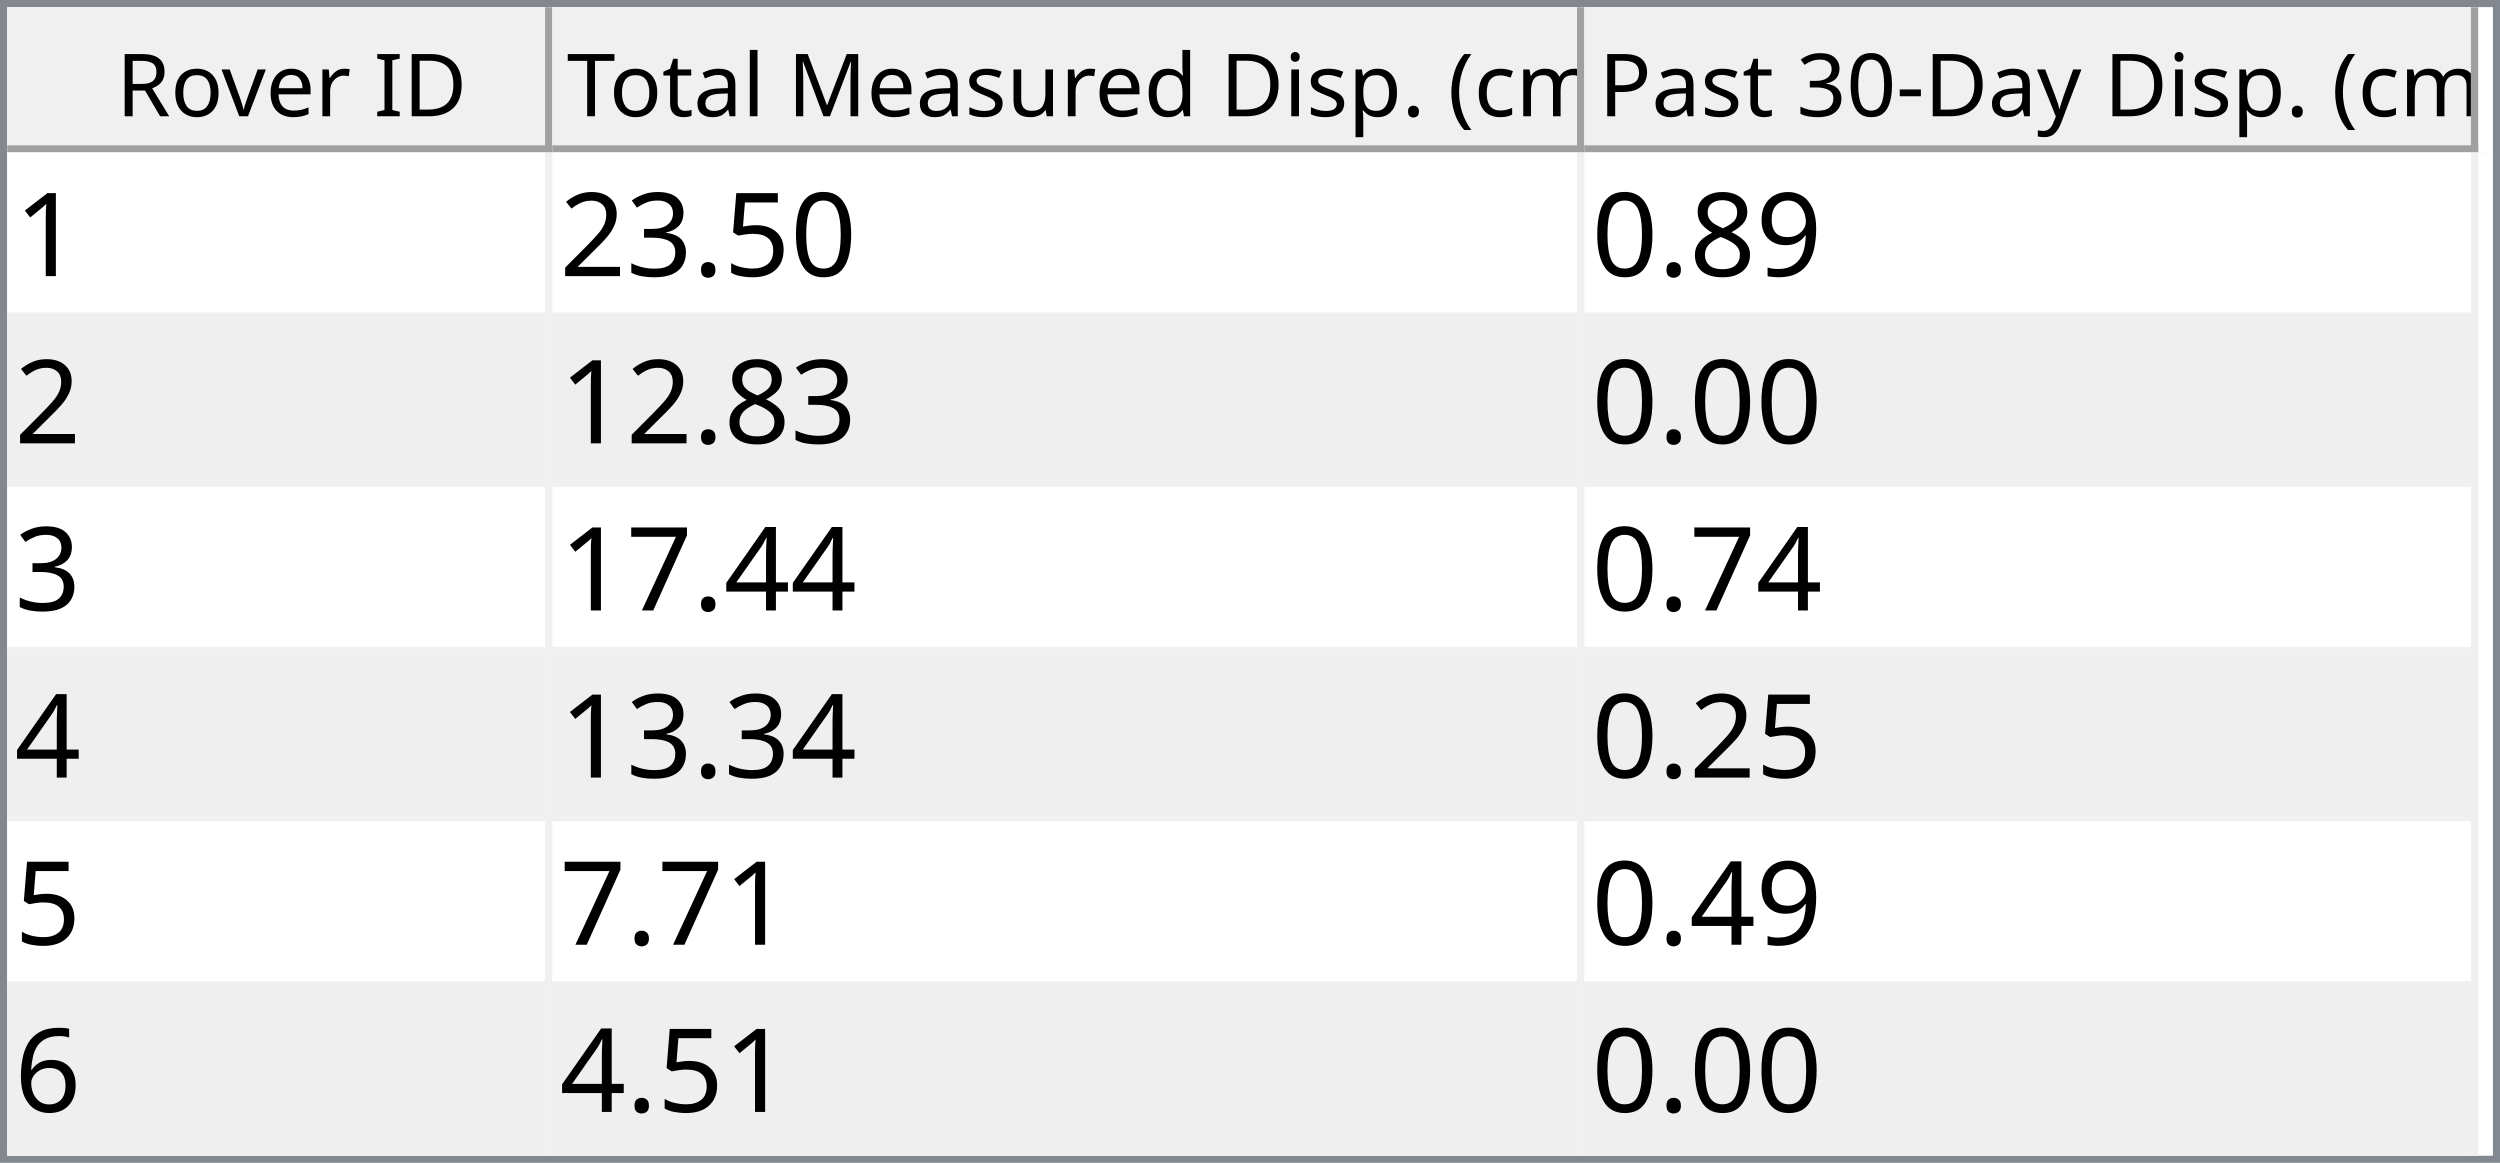
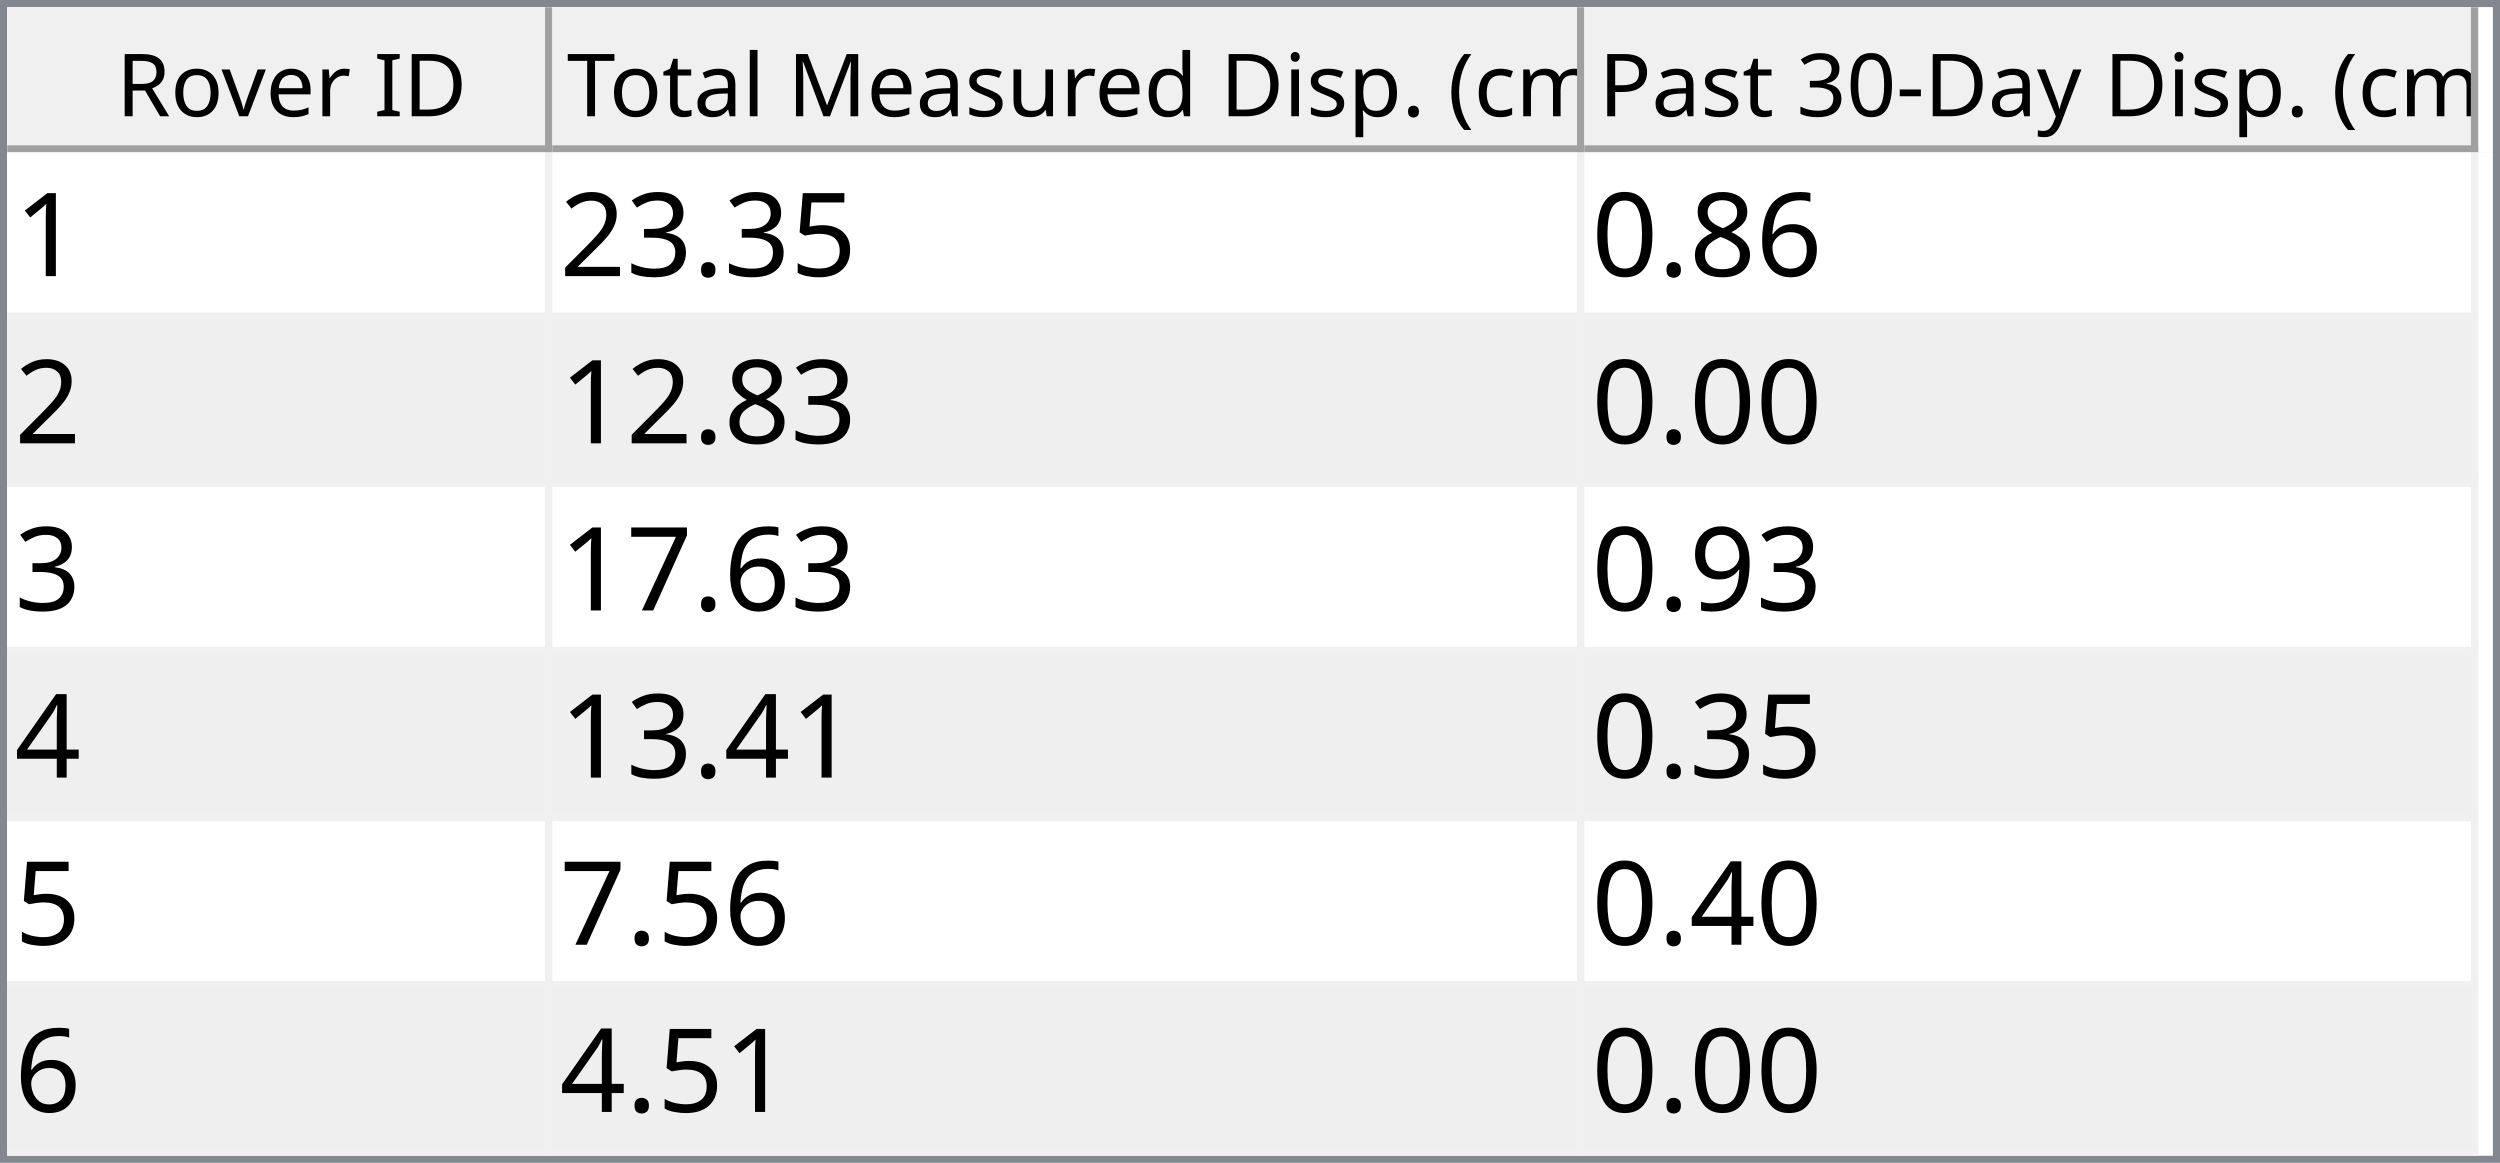
<svg xmlns="http://www.w3.org/2000/svg" style="fill-opacity:1; color-rendering:auto; color-interpolation:auto; text-rendering:auto; stroke:black; stroke-linecap:square; stroke-miterlimit:10; shape-rendering:auto; stroke-opacity:1; fill:black; stroke-dasharray:none; font-weight:normal; stroke-width:1; font-family:'Dialog'; font-style:normal; stroke-linejoin:miter; font-size:12px; stroke-dashoffset:0; image-rendering:auto;" width="344" height="160">
  <defs id="genericDefs" />
  <g>
    <defs id="defs1">
      <clipPath clipPathUnits="userSpaceOnUse" id="clipPath1">
        <path d="M0 0 L344 0 L344 160 L0 160 L0 0 Z" />
      </clipPath>
      <clipPath clipPathUnits="userSpaceOnUse" id="clipPath2">
        <path d="M0 0 L0 160 L344 160 L344 0 Z" />
      </clipPath>
      <clipPath clipPathUnits="userSpaceOnUse" id="clipPath3">
        <path d="M0 0 L0 20 L342 20 L342 0 Z" />
      </clipPath>
      <clipPath clipPathUnits="userSpaceOnUse" id="clipPath4">
        <path d="M0 0 L0 20 L75 20 L75 0 Z" />
      </clipPath>
      <clipPath clipPathUnits="userSpaceOnUse" id="clipPath5">
        <path d="M1 1 L1 19 L74 19 L74 1 Z" />
      </clipPath>
      <clipPath clipPathUnits="userSpaceOnUse" id="clipPath6">
        <path d="M0 0 L0 18 L73 18 L73 0 Z" />
      </clipPath>
      <clipPath clipPathUnits="userSpaceOnUse" id="clipPath7">
        <path d="M-0.5 -0.5 L-0.5 19.5 L74.5 19.5 L74.5 -0.5 Z" />
      </clipPath>
      <clipPath clipPathUnits="userSpaceOnUse" id="clipPath8">
        <path d="M0 0 L0 20 L142 20 L142 0 Z" />
      </clipPath>
      <clipPath clipPathUnits="userSpaceOnUse" id="clipPath9">
        <path d="M1 1 L1 19 L141 19 L141 1 Z" />
      </clipPath>
      <clipPath clipPathUnits="userSpaceOnUse" id="clipPath10">
        <path d="M0 0 L0 18 L140 18 L140 0 Z" />
      </clipPath>
      <clipPath clipPathUnits="userSpaceOnUse" id="clipPath11">
        <path d="M-0.5 -0.5 L-0.5 19.5 L141.5 19.5 L141.5 -0.5 Z" />
      </clipPath>
      <clipPath clipPathUnits="userSpaceOnUse" id="clipPath12">
        <path d="M0 0 L0 20 L123 20 L123 0 Z" />
      </clipPath>
      <clipPath clipPathUnits="userSpaceOnUse" id="clipPath13">
        <path d="M1 1 L1 19 L122 19 L122 1 Z" />
      </clipPath>
      <clipPath clipPathUnits="userSpaceOnUse" id="clipPath14">
        <path d="M0 0 L0 18 L121 18 L121 0 Z" />
      </clipPath>
      <clipPath clipPathUnits="userSpaceOnUse" id="clipPath15">
        <path d="M-0.5 -0.5 L-0.5 19.5 L122.5 19.5 L122.5 -0.5 Z" />
      </clipPath>
      <clipPath clipPathUnits="userSpaceOnUse" id="clipPath16">
        <path d="M0 0 L0 138 L342 138 L342 0 Z" />
      </clipPath>
      <clipPath clipPathUnits="userSpaceOnUse" id="clipPath17">
        <path d="M0 0 L0 138 L340 138 L340 0 Z" />
      </clipPath>
      <clipPath clipPathUnits="userSpaceOnUse" id="clipPath18">
        <path d="M-0.5 -0.5 L-0.5 137.5 L339.5 137.5 L339.5 -0.5 Z" />
      </clipPath>
      <clipPath clipPathUnits="userSpaceOnUse" id="clipPath19">
        <path d="M0 0 L0 22 L74 22 L74 0 Z" />
      </clipPath>
      <clipPath clipPathUnits="userSpaceOnUse" id="clipPath20">
        <path d="M0 0 L0 22 L141 22 L141 0 Z" />
      </clipPath>
      <clipPath clipPathUnits="userSpaceOnUse" id="clipPath21">
        <path d="M0 0 L0 22 L122 22 L122 0 Z" />
      </clipPath>
      <font horiz-adv-x="64.551" id="font1">
        <font-face ascent="107.91" descent="25.098" units-per-em="100" style="font-style:normal; font-family:Segoe UI; font-weight:normal;" />
        <missing-glyph horiz-adv-x="64.551" d="M8.109 0 L8.109 68.266 L56.453 68.266 L56.453 0 L8.109 0 ZM15.328 7.234 L49.219 7.234 L49.219 61.031 L15.328 61.031 L15.328 7.234 Z" />
        <glyph unicode="D" horiz-adv-x="70.117" d="M9.188 0 L9.188 70.016 L28.516 70.016 Q65.531 70.016 65.531 35.891 Q65.531 19.672 55.25 9.836 Q44.969 0 27.734 0 L9.188 0 ZM17.391 62.594 L17.391 7.422 L27.828 7.422 Q41.609 7.422 49.273 14.797 Q56.938 22.172 56.938 35.688 Q56.938 62.594 28.328 62.594 L17.391 62.594 Z" />
        <glyph unicode="I" horiz-adv-x="26.611" d="M17.391 0 L9.188 0 L9.188 70.016 L17.391 70.016 L17.391 0 Z" />
        <glyph unicode=" " horiz-adv-x="27.393" d="" />
        <glyph unicode="r" horiz-adv-x="34.766" d="M34.188 41.891 Q32.078 43.5 28.125 43.5 Q23 43.5 19.555 38.672 Q16.109 33.844 16.109 25.484 L16.109 0 L8.109 0 L8.109 50 L16.109 50 L16.109 39.703 L16.312 39.703 Q18.016 44.969 21.531 47.922 Q25.047 50.875 29.391 50.875 Q32.516 50.875 34.188 50.203 L34.188 41.891 Z" />
        <glyph unicode="e" horiz-adv-x="52.295" d="M48.297 23 L12.984 23 Q13.188 14.656 17.484 10.109 Q21.781 5.562 29.297 5.562 Q37.75 5.562 44.828 11.141 L44.828 3.609 Q38.234 -1.172 27.391 -1.172 Q16.797 -1.172 10.742 5.641 Q4.688 12.453 4.688 24.812 Q4.688 36.469 11.305 43.82 Q17.922 51.172 27.734 51.172 Q37.547 51.172 42.922 44.828 Q48.297 38.484 48.297 27.203 L48.297 23 ZM40.094 29.781 Q40.047 36.719 36.75 40.578 Q33.453 44.438 27.594 44.438 Q21.922 44.438 17.969 40.383 Q14.016 36.328 13.094 29.781 L40.094 29.781 Z" />
        <glyph unicode="v" horiz-adv-x="47.9" d="M47.406 50 L27.484 0 L19.625 0 L0.688 50 L9.469 50 L22.172 13.672 Q23.578 9.672 23.922 6.688 L24.125 6.688 Q24.609 10.453 25.688 13.484 L38.969 50 L47.406 50 Z" />
        <glyph unicode="o" horiz-adv-x="58.594" d="M29 -1.172 Q17.922 -1.172 11.305 5.836 Q4.688 12.844 4.688 24.422 Q4.688 37.016 11.57 44.094 Q18.453 51.172 30.172 51.172 Q41.359 51.172 47.633 44.289 Q53.906 37.406 53.906 25.203 Q53.906 13.234 47.141 6.031 Q40.375 -1.172 29 -1.172 ZM29.594 44.438 Q21.875 44.438 17.383 39.188 Q12.891 33.938 12.891 24.703 Q12.891 15.828 17.43 10.695 Q21.969 5.562 29.594 5.562 Q37.359 5.562 41.531 10.594 Q45.703 15.625 45.703 24.906 Q45.703 34.281 41.531 39.359 Q37.359 44.438 29.594 44.438 Z" />
        <glyph unicode="R" horiz-adv-x="59.814" d="M59.375 0 L49.609 0 L37.891 19.625 Q36.281 22.359 34.766 24.289 Q33.25 26.219 31.664 27.438 Q30.078 28.656 28.25 29.219 Q26.422 29.781 24.125 29.781 L17.391 29.781 L17.391 0 L9.188 0 L9.188 70.016 L30.078 70.016 Q34.672 70.016 38.555 68.867 Q42.438 67.719 45.289 65.375 Q48.141 63.031 49.758 59.547 Q51.375 56.062 51.375 51.375 Q51.375 47.703 50.273 44.656 Q49.172 41.609 47.148 39.211 Q45.125 36.812 42.266 35.133 Q39.406 33.453 35.844 32.516 L35.844 32.328 Q37.594 31.547 38.891 30.547 Q40.188 29.547 41.359 28.18 Q42.531 26.812 43.68 25.078 Q44.828 23.344 46.234 21.047 L59.375 0 ZM17.391 62.594 L17.391 37.203 L28.516 37.203 Q31.594 37.203 34.203 38.133 Q36.812 39.062 38.719 40.797 Q40.625 42.531 41.703 45.047 Q42.781 47.562 42.781 50.688 Q42.781 56.297 39.141 59.445 Q35.5 62.594 28.609 62.594 L17.391 62.594 Z" />
        <glyph unicode=")" horiz-adv-x="30.176" d="M8.297 -15.922 L1.172 -15.922 Q16.406 2.344 16.406 26.812 Q16.406 51.469 1.078 70.016 L8.297 70.016 Q23.531 52.156 23.531 26.703 Q23.531 1.375 8.297 -15.922 Z" />
        <glyph unicode="m" horiz-adv-x="86.133" d="M79.109 0 L71.094 0 L71.094 28.719 Q71.094 37.016 68.531 40.727 Q65.969 44.438 59.906 44.438 Q54.781 44.438 51.195 39.75 Q47.609 35.062 47.609 28.516 L47.609 0 L39.594 0 L39.594 29.688 Q39.594 44.438 28.219 44.438 Q22.953 44.438 19.531 40.016 Q16.109 35.594 16.109 28.516 L16.109 0 L8.109 0 L8.109 50 L16.109 50 L16.109 42.094 L16.312 42.094 Q21.625 51.172 31.844 51.172 Q36.969 51.172 40.773 48.312 Q44.578 45.453 46 40.828 Q51.562 51.172 62.594 51.172 Q79.109 51.172 79.109 30.812 L79.109 0 Z" />
        <glyph unicode="c" horiz-adv-x="46.191" d="M42.188 2.297 Q36.422 -1.172 28.516 -1.172 Q17.828 -1.172 11.258 5.789 Q4.688 12.75 4.688 23.828 Q4.688 36.188 11.766 43.68 Q18.844 51.172 30.672 51.172 Q37.25 51.172 42.281 48.734 L42.281 40.531 Q36.719 44.438 30.375 44.438 Q22.703 44.438 17.797 38.945 Q12.891 33.453 12.891 24.516 Q12.891 15.719 17.508 10.641 Q22.125 5.562 29.891 5.562 Q36.422 5.562 42.188 9.906 L42.188 2.297 Z" />
        <glyph unicode="(" horiz-adv-x="30.176" d="M29.109 -15.922 L21.969 -15.922 Q6.844 1.375 6.844 26.703 Q6.844 52.156 21.969 70.016 L29.203 70.016 Q13.875 51.469 13.875 26.812 Q13.875 2.344 29.109 -15.922 Z" />
        <glyph unicode="." horiz-adv-x="21.68" d="M10.891 -1.078 Q8.641 -1.078 7.055 0.539 Q5.469 2.156 5.469 4.391 Q5.469 6.641 7.055 8.273 Q8.641 9.906 10.891 9.906 Q13.188 9.906 14.797 8.273 Q16.406 6.641 16.406 4.391 Q16.406 2.156 14.797 0.539 Q13.188 -1.078 10.891 -1.078 Z" />
        <glyph unicode="p" horiz-adv-x="58.789" d="M16.312 7.234 L16.109 7.234 L16.109 -23 L8.109 -23 L8.109 50 L16.109 50 L16.109 41.219 L16.312 41.219 Q22.219 51.172 33.594 51.172 Q43.266 51.172 48.688 44.461 Q54.109 37.75 54.109 26.469 Q54.109 13.922 48 6.375 Q41.891 -1.172 31.297 -1.172 Q21.578 -1.172 16.312 7.234 ZM16.109 27.391 L16.109 20.406 Q16.109 14.203 20.141 9.883 Q24.172 5.562 30.375 5.562 Q37.641 5.562 41.773 11.133 Q45.906 16.703 45.906 26.609 Q45.906 34.969 42.047 39.703 Q38.188 44.438 31.594 44.438 Q24.609 44.438 20.359 39.578 Q16.109 34.719 16.109 27.391 Z" />
        <glyph unicode="i" horiz-adv-x="24.219" d="M12.203 62.703 Q10.062 62.703 8.547 64.164 Q7.031 65.625 7.031 67.875 Q7.031 70.125 8.547 71.609 Q10.062 73.094 12.203 73.094 Q14.406 73.094 15.945 71.609 Q17.484 70.125 17.484 67.875 Q17.484 65.719 15.945 64.211 Q14.406 62.703 12.203 62.703 ZM16.109 0 L8.109 0 L8.109 50 L16.109 50 L16.109 0 Z" />
        <glyph unicode="d" horiz-adv-x="58.887" d="M50.781 0 L42.781 0 L42.781 8.5 L42.578 8.5 Q37.016 -1.172 25.391 -1.172 Q15.969 -1.172 10.328 5.539 Q4.688 12.25 4.688 23.828 Q4.688 36.234 10.938 43.703 Q17.188 51.172 27.594 51.172 Q37.891 51.172 42.578 43.062 L42.781 43.062 L42.781 74.031 L50.781 74.031 L50.781 0 ZM42.781 22.609 L42.781 29.984 Q42.781 36.031 38.773 40.234 Q34.766 44.438 28.609 44.438 Q21.297 44.438 17.094 39.062 Q12.891 33.688 12.891 24.219 Q12.891 15.578 16.922 10.57 Q20.953 5.562 27.734 5.562 Q34.422 5.562 38.602 10.398 Q42.781 15.234 42.781 22.609 Z" />
        <glyph unicode="u" horiz-adv-x="56.592" d="M48.531 0 L40.531 0 L40.531 7.906 L40.328 7.906 Q35.359 -1.172 24.906 -1.172 Q7.031 -1.172 7.031 20.125 L7.031 50 L14.984 50 L14.984 21.391 Q14.984 5.562 27.094 5.562 Q32.953 5.562 36.742 9.883 Q40.531 14.203 40.531 21.188 L40.531 50 L48.531 50 L48.531 0 Z" />
        <glyph unicode="s" horiz-adv-x="42.432" d="M5.078 1.812 L5.078 10.406 Q11.625 5.562 19.484 5.562 Q30.031 5.562 30.031 12.594 Q30.031 14.594 29.125 15.992 Q28.219 17.391 26.68 18.461 Q25.141 19.531 23.07 20.383 Q21 21.234 18.609 22.172 Q15.281 23.484 12.766 24.828 Q10.25 26.172 8.57 27.859 Q6.891 29.547 6.031 31.695 Q5.172 33.844 5.172 36.719 Q5.172 40.234 6.789 42.945 Q8.406 45.656 11.086 47.484 Q13.766 49.312 17.211 50.242 Q20.656 51.172 24.312 51.172 Q30.812 51.172 35.938 48.922 L35.938 40.828 Q30.422 44.438 23.25 44.438 Q21 44.438 19.195 43.922 Q17.391 43.406 16.094 42.477 Q14.797 41.547 14.086 40.258 Q13.375 38.969 13.375 37.406 Q13.375 35.453 14.086 34.133 Q14.797 32.812 16.164 31.789 Q17.531 30.766 19.484 29.938 Q21.438 29.109 23.922 28.125 Q27.25 26.859 29.883 25.516 Q32.516 24.172 34.375 22.484 Q36.234 20.797 37.234 18.602 Q38.234 16.406 38.234 13.375 Q38.234 9.672 36.602 6.938 Q34.969 4.203 32.234 2.398 Q29.5 0.594 25.93 -0.289 Q22.359 -1.172 18.453 -1.172 Q10.75 -1.172 5.078 1.812 Z" />
        <glyph unicode="M" horiz-adv-x="89.795" d="M80.562 0 L72.406 0 L72.406 46.969 Q72.406 52.547 73.094 60.594 L72.906 60.594 Q71.734 55.859 70.797 53.812 L46.875 0 L42.875 0 L19 53.422 Q17.969 55.766 16.891 60.594 L16.703 60.594 Q17.094 56.391 17.094 46.875 L17.094 0 L9.188 0 L9.188 70.016 L20.016 70.016 L41.5 21.188 Q44 15.578 44.734 12.797 L45.016 12.797 Q47.125 18.562 48.391 21.391 L70.312 70.016 L80.562 70.016 L80.562 0 Z" />
        <glyph unicode="l" horiz-adv-x="24.219" d="M16.109 0 L8.109 0 L8.109 74.031 L16.109 74.031 L16.109 0 Z" />
        <glyph unicode="a" horiz-adv-x="50.879" d="M43.891 0 L35.891 0 L35.891 7.812 L35.688 7.812 Q30.469 -1.172 20.312 -1.172 Q12.844 -1.172 8.617 2.781 Q4.391 6.734 4.391 13.281 Q4.391 27.297 20.906 29.594 L35.891 31.688 Q35.891 44.438 25.594 44.438 Q16.547 44.438 9.281 38.281 L9.281 46.484 Q16.656 51.172 26.266 51.172 Q43.891 51.172 43.891 32.516 L43.891 0 ZM35.891 25.297 L23.828 23.641 Q18.266 22.859 15.43 20.875 Q12.594 18.891 12.594 13.875 Q12.594 10.203 15.211 7.883 Q17.828 5.562 22.172 5.562 Q28.125 5.562 32.008 9.742 Q35.891 13.922 35.891 20.312 L35.891 25.297 Z" />
        <glyph unicode="t" horiz-adv-x="33.887" d="M31.297 0.484 Q28.469 -1.078 23.828 -1.078 Q10.688 -1.078 10.688 13.578 L10.688 43.172 L2.094 43.172 L2.094 50 L10.688 50 L10.688 62.203 L18.703 64.797 L18.703 50 L31.297 50 L31.297 43.172 L18.703 43.172 L18.703 14.984 Q18.703 9.969 20.414 7.82 Q22.125 5.672 26.078 5.672 Q29.109 5.672 31.297 7.328 L31.297 0.484 Z" />
        <glyph unicode="T" horiz-adv-x="52.393" d="M50.594 62.594 L30.375 62.594 L30.375 0 L22.172 0 L22.172 62.594 L2 62.594 L2 70.016 L50.594 70.016 L50.594 62.594 Z" />
        <glyph unicode="y" horiz-adv-x="48.389" d="M47.906 50 L24.906 -8.016 Q18.75 -23.531 7.625 -23.531 Q4.5 -23.531 2.391 -22.906 L2.391 -15.719 Q4.984 -16.609 7.125 -16.609 Q13.188 -16.609 16.219 -9.375 L20.219 0.094 L0.688 50 L9.578 50 L23.094 11.531 Q23.344 10.797 24.125 7.719 L24.422 7.719 Q24.656 8.891 25.391 11.422 L39.594 50 L47.906 50 Z" />
        <glyph unicode="-" horiz-adv-x="39.99" d="M33.688 24.703 L7.031 24.703 L7.031 31 L33.688 31 L33.688 24.703 Z" />
        <glyph unicode="0" horiz-adv-x="53.906" d="M49.812 35.297 Q49.812 26.516 48.219 19.727 Q46.625 12.938 43.625 8.273 Q40.625 3.609 36.258 1.195 Q31.891 -1.219 26.312 -1.219 Q21.047 -1.219 16.922 1.102 Q12.797 3.422 9.961 7.867 Q7.125 12.312 5.664 18.781 Q4.203 25.25 4.203 33.594 Q4.203 42.781 5.742 49.812 Q7.281 56.844 10.258 61.602 Q13.234 66.359 17.656 68.773 Q22.078 71.188 27.781 71.188 Q49.812 71.188 49.812 35.297 ZM41.609 34.516 Q41.609 64.406 27.391 64.406 Q12.406 64.406 12.406 33.984 Q12.406 5.609 27.094 5.609 Q41.609 5.609 41.609 34.516 Z" />
        <glyph unicode="3" horiz-adv-x="53.906" d="M46.531 19.828 Q46.531 15.094 44.75 11.211 Q42.969 7.328 39.719 4.57 Q36.469 1.812 31.93 0.297 Q27.391 -1.219 21.922 -1.219 Q11.922 -1.219 6 2.594 L6 11.188 Q13.094 5.609 22.219 5.609 Q25.875 5.609 28.828 6.539 Q31.781 7.469 33.906 9.227 Q36.031 10.984 37.18 13.477 Q38.328 15.969 38.328 19.094 Q38.328 32.812 18.797 32.812 L12.984 32.812 L12.984 39.594 L18.5 39.594 Q35.797 39.594 35.797 52.484 Q35.797 64.406 22.609 64.406 Q15.188 64.406 8.688 59.422 L8.688 67.188 Q15.375 71.188 24.609 71.188 Q29 71.188 32.57 69.969 Q36.141 68.75 38.68 66.555 Q41.219 64.359 42.609 61.281 Q44 58.203 44 54.5 Q44 40.672 30.031 36.719 L30.031 36.531 Q33.594 36.141 36.625 34.797 Q39.656 33.453 41.852 31.305 Q44.047 29.156 45.289 26.25 Q46.531 23.344 46.531 19.828 Z" />
        <glyph unicode="P" horiz-adv-x="56.006" d="M17.391 26.469 L17.391 0 L9.188 0 L9.188 70.016 L28.422 70.016 Q39.656 70.016 45.828 64.547 Q52 59.078 52 49.125 Q52 39.156 45.141 32.812 Q38.281 26.469 26.609 26.469 L17.391 26.469 ZM17.391 62.594 L17.391 33.891 L25.984 33.891 Q34.469 33.891 38.938 37.773 Q43.406 41.656 43.406 48.734 Q43.406 62.594 27 62.594 L17.391 62.594 Z" />
      </font>
      <font horiz-adv-x="75.0" id="font2">
        <font-face ascent="100.537" descent="21.973" units-per-em="100" style="font-style:normal; font-family:sans-serif; font-weight:normal;" />
        <missing-glyph horiz-adv-x="75.0" d="M12.5 0 L12.5 62.5 L62.5 62.5 L62.5 0 L12.5 0 ZM14.062 1.562 L60.938 1.562 L60.938 60.938 L14.062 60.938 L14.062 1.562 Z" />
        <glyph unicode="1" horiz-adv-x="55.615" d="M37.25 0 L28.469 0 L28.469 56 Q25.297 52.984 20.141 49.953 Q14.984 46.922 10.891 45.406 L10.891 53.906 Q18.266 57.375 23.781 62.305 Q29.297 67.234 31.594 71.875 L37.25 71.875 L37.25 0 Z" />
-         <glyph unicode="0" horiz-adv-x="55.615" d="M4.156 35.297 Q4.156 48 6.766 55.742 Q9.375 63.484 14.523 67.68 Q19.672 71.875 27.484 71.875 Q33.25 71.875 37.594 69.555 Q41.938 67.234 44.773 62.867 Q47.609 58.5 49.219 52.227 Q50.828 45.953 50.828 35.297 Q50.828 22.703 48.242 14.969 Q45.656 7.234 40.508 3.008 Q35.359 -1.219 27.484 -1.219 Q17.141 -1.219 11.234 6.203 Q4.156 15.141 4.156 35.297 ZM13.188 35.297 Q13.188 17.672 17.312 11.836 Q21.438 6 27.484 6 Q33.547 6 37.672 11.859 Q41.797 17.719 41.797 35.297 Q41.797 52.984 37.672 58.789 Q33.547 64.594 27.391 64.594 Q21.344 64.594 17.719 59.469 Q13.188 52.938 13.188 35.297 Z" />
        <glyph unicode="5" horiz-adv-x="55.615" d="M4.156 18.75 L13.375 19.531 Q14.406 12.797 18.141 9.398 Q21.875 6 27.156 6 Q33.5 6 37.891 10.789 Q42.281 15.578 42.281 23.484 Q42.281 31 38.062 35.352 Q33.844 39.703 27 39.703 Q22.75 39.703 19.336 37.773 Q15.922 35.844 13.969 32.766 L5.719 33.844 L12.641 70.609 L48.25 70.609 L48.25 62.203 L19.672 62.203 L15.828 42.969 Q22.266 47.469 29.344 47.469 Q38.719 47.469 45.164 40.969 Q51.609 34.469 51.609 24.266 Q51.609 14.547 45.953 7.469 Q39.062 -1.219 27.156 -1.219 Q17.391 -1.219 11.211 4.25 Q5.031 9.719 4.156 18.75 Z" />
        <glyph unicode="." horiz-adv-x="27.783" d="M9.078 0 L9.078 10.016 L19.094 10.016 L19.094 0 L9.078 0 Z" />
        <glyph unicode="3" horiz-adv-x="55.615" d="M4.203 18.891 L12.984 20.062 Q14.5 12.594 18.141 9.297 Q21.781 6 27 6 Q33.203 6 37.477 10.297 Q41.75 14.594 41.75 20.953 Q41.75 27 37.797 30.93 Q33.844 34.859 27.734 34.859 Q25.25 34.859 21.531 33.891 L22.516 41.609 Q23.391 41.5 23.922 41.5 Q29.547 41.5 34.039 44.43 Q38.531 47.359 38.531 53.469 Q38.531 58.297 35.258 61.477 Q31.984 64.656 26.812 64.656 Q21.688 64.656 18.266 61.43 Q14.844 58.203 13.875 51.766 L5.078 53.328 Q6.688 62.156 12.398 67.016 Q18.109 71.875 26.609 71.875 Q32.469 71.875 37.398 69.359 Q42.328 66.844 44.945 62.5 Q47.562 58.156 47.562 53.266 Q47.562 48.641 45.07 44.828 Q42.578 41.016 37.703 38.766 Q44.047 37.312 47.562 32.695 Q51.078 28.078 51.078 21.141 Q51.078 11.766 44.242 5.25 Q37.406 -1.266 26.953 -1.266 Q17.531 -1.266 11.305 4.352 Q5.078 9.969 4.203 18.891 Z" />
        <glyph unicode="2" horiz-adv-x="55.615" d="M50.344 8.453 L50.344 0 L3.031 0 Q2.938 3.172 4.047 6.109 Q5.859 10.938 9.836 15.625 Q13.812 20.312 21.344 26.469 Q33.016 36.031 37.117 41.625 Q41.219 47.219 41.219 52.203 Q41.219 57.422 37.477 61.008 Q33.734 64.594 27.734 64.594 Q21.391 64.594 17.578 60.789 Q13.766 56.984 13.719 50.25 L4.688 51.172 Q5.609 61.281 11.664 66.578 Q17.719 71.875 27.938 71.875 Q38.234 71.875 44.242 66.164 Q50.25 60.453 50.25 52 Q50.25 47.703 48.492 43.555 Q46.734 39.406 42.656 34.812 Q38.578 30.219 29.109 22.219 Q21.188 15.578 18.945 13.211 Q16.703 10.844 15.234 8.453 L50.344 8.453 Z" />
+         <glyph unicode="6" horiz-adv-x="55.615" d="M49.75 54.047 L41.016 53.375 Q39.844 58.547 37.703 60.891 Q34.125 64.656 28.906 64.656 Q24.703 64.656 21.531 62.312 Q17.391 59.281 14.992 53.469 Q12.594 47.656 12.5 36.922 Q15.672 41.75 20.266 44.094 Q24.859 46.438 29.891 46.438 Q38.672 46.438 44.852 39.969 Q51.031 33.5 51.031 23.25 Q51.031 16.5 48.125 10.719 Q45.219 4.938 40.141 1.859 Q35.062 -1.219 28.609 -1.219 Q17.625 -1.219 10.695 6.859 Q3.766 14.938 3.766 33.5 Q3.766 54.25 11.422 63.672 Q18.109 71.875 29.438 71.875 Q37.891 71.875 43.289 67.141 Q48.688 62.406 49.75 54.047 ZM13.875 23.188 Q13.875 18.656 15.797 14.508 Q17.719 10.359 21.188 8.18 Q24.656 6 28.469 6 Q34.031 6 38.039 10.492 Q42.047 14.984 42.047 22.703 Q42.047 30.125 38.086 34.398 Q34.125 38.672 28.125 38.672 Q22.172 38.672 18.023 34.398 Q13.875 30.125 13.875 23.188 Z" />
+         <glyph unicode="8" horiz-adv-x="55.615" d="M17.672 38.812 Q12.203 40.828 9.57 44.539 Q6.938 48.25 6.938 53.422 Q6.938 61.234 12.555 66.555 Q18.172 71.875 27.484 71.875 Q36.859 71.875 42.578 66.43 Q48.297 60.984 48.297 53.172 Q48.297 48.188 45.68 44.508 Q43.062 40.828 37.75 38.812 Q44.344 36.672 47.781 31.883 Q51.219 27.094 51.219 20.453 Q51.219 11.281 44.727 5.031 Q38.234 -1.219 27.641 -1.219 Q17.047 -1.219 10.547 5.055 Q4.047 11.328 4.047 20.703 Q4.047 27.688 7.594 32.398 Q11.141 37.109 17.672 38.812 ZM15.922 53.719 Q15.922 48.641 19.195 45.414 Q22.469 42.188 27.688 42.188 Q32.766 42.188 36.016 45.383 Q39.266 48.578 39.266 53.219 Q39.266 58.062 35.914 61.359 Q32.562 64.656 27.594 64.656 Q22.562 64.656 19.242 61.43 Q15.922 58.203 15.922 53.719 ZM13.094 20.656 Q13.094 16.891 14.875 13.375 Q16.656 9.859 20.172 7.93 Q23.688 6 27.734 6 Q34.031 6 38.133 10.055 Q42.234 14.109 42.234 20.359 Q42.234 26.703 38.016 30.859 Q33.797 35.016 27.438 35.016 Q21.234 35.016 17.164 30.914 Q13.094 26.812 13.094 20.656 Z" />
+         <glyph unicode="0" horiz-adv-x="55.615" d="M4.156 35.297 Q4.156 48 6.766 55.742 Q9.375 63.484 14.523 67.68 Q19.672 71.875 27.484 71.875 Q33.25 71.875 37.594 69.555 Q41.938 67.234 44.773 62.867 Q47.609 58.5 49.219 52.227 Q50.828 45.953 50.828 35.297 Q50.828 22.703 48.242 14.969 Q45.656 7.234 40.508 3.008 Q35.359 -1.219 27.484 -1.219 Q17.141 -1.219 11.234 6.203 Q4.156 15.141 4.156 35.297 ZM13.188 35.297 Q13.188 17.672 17.312 11.836 Q21.438 6 27.484 6 Q33.547 6 37.672 11.859 Q41.797 17.719 41.797 35.297 Q41.797 52.984 37.672 58.789 Q33.547 64.594 27.391 64.594 Q21.344 64.594 17.719 59.469 Q13.188 52.938 13.188 35.297 Z" />
+         <glyph unicode="7" horiz-adv-x="55.615" d="M4.734 62.203 L4.734 70.656 L51.078 70.656 L51.078 63.812 Q44.234 56.547 37.523 44.484 Q30.812 32.422 27.156 19.672 Q24.516 10.688 23.781 0 L14.75 0 Q14.891 8.453 18.062 20.414 Q21.234 32.375 27.172 43.484 Q33.109 54.594 39.797 62.203 L4.734 62.203 Z" />
        <glyph unicode="9" horiz-adv-x="55.615" d="M5.469 16.547 L13.922 17.328 Q14.984 11.375 18.016 8.688 Q21.047 6 25.781 6 Q29.828 6 32.883 7.859 Q35.938 9.719 37.891 12.82 Q39.844 15.922 41.164 21.195 Q42.484 26.469 42.484 31.938 Q42.484 32.516 42.438 33.688 Q39.797 29.5 35.234 26.883 Q30.672 24.266 25.344 24.266 Q16.453 24.266 10.305 30.711 Q4.156 37.156 4.156 47.703 Q4.156 58.594 10.578 65.234 Q17 71.875 26.656 71.875 Q33.641 71.875 39.43 68.117 Q45.219 64.359 48.219 57.398 Q51.219 50.438 51.219 37.25 Q51.219 23.531 48.242 15.406 Q45.266 7.281 39.383 3.031 Q33.5 -1.219 25.594 -1.219 Q17.188 -1.219 11.867 3.445 Q6.547 8.109 5.469 16.547 ZM41.453 48.141 Q41.453 55.719 37.43 60.156 Q33.406 64.594 27.734 64.594 Q21.875 64.594 17.531 59.812 Q13.188 55.031 13.188 47.406 Q13.188 40.578 17.312 36.305 Q21.438 32.031 27.484 32.031 Q33.594 32.031 37.523 36.305 Q41.453 40.578 41.453 48.141 Z" />
-         <glyph unicode="8" horiz-adv-x="55.615" d="M17.672 38.812 Q12.203 40.828 9.57 44.539 Q6.938 48.25 6.938 53.422 Q6.938 61.234 12.555 66.555 Q18.172 71.875 27.484 71.875 Q36.859 71.875 42.578 66.43 Q48.297 60.984 48.297 53.172 Q48.297 48.188 45.68 44.508 Q43.062 40.828 37.75 38.812 Q44.344 36.672 47.781 31.883 Q51.219 27.094 51.219 20.453 Q51.219 11.281 44.727 5.031 Q38.234 -1.219 27.641 -1.219 Q17.047 -1.219 10.547 5.055 Q4.047 11.328 4.047 20.703 Q4.047 27.688 7.594 32.398 Q11.141 37.109 17.672 38.812 ZM15.922 53.719 Q15.922 48.641 19.195 45.414 Q22.469 42.188 27.688 42.188 Q32.766 42.188 36.016 45.383 Q39.266 48.578 39.266 53.219 Q39.266 58.062 35.914 61.359 Q32.562 64.656 27.594 64.656 Q22.562 64.656 19.242 61.43 Q15.922 58.203 15.922 53.719 ZM13.094 20.656 Q13.094 16.891 14.875 13.375 Q16.656 9.859 20.172 7.93 Q23.688 6 27.734 6 Q34.031 6 38.133 10.055 Q42.234 14.109 42.234 20.359 Q42.234 26.703 38.016 30.859 Q33.797 35.016 27.438 35.016 Q21.234 35.016 17.164 30.914 Q13.094 26.812 13.094 20.656 Z" />
        <glyph unicode="4" horiz-adv-x="55.615" d="M32.328 0 L32.328 17.141 L1.266 17.141 L1.266 25.203 L33.938 71.578 L41.109 71.578 L41.109 25.203 L50.781 25.203 L50.781 17.141 L41.109 17.141 L41.109 0 L32.328 0 ZM32.328 25.203 L32.328 57.469 L9.906 25.203 L32.328 25.203 Z" />
-         <glyph unicode="7" horiz-adv-x="55.615" d="M4.734 62.203 L4.734 70.656 L51.078 70.656 L51.078 63.812 Q44.234 56.547 37.523 44.484 Q30.812 32.422 27.156 19.672 Q24.516 10.688 23.781 0 L14.75 0 Q14.891 8.453 18.062 20.414 Q21.234 32.375 27.172 43.484 Q33.109 54.594 39.797 62.203 L4.734 62.203 Z" />
-         <glyph unicode="6" horiz-adv-x="55.615" d="M49.75 54.047 L41.016 53.375 Q39.844 58.547 37.703 60.891 Q34.125 64.656 28.906 64.656 Q24.703 64.656 21.531 62.312 Q17.391 59.281 14.992 53.469 Q12.594 47.656 12.5 36.922 Q15.672 41.75 20.266 44.094 Q24.859 46.438 29.891 46.438 Q38.672 46.438 44.852 39.969 Q51.031 33.5 51.031 23.25 Q51.031 16.5 48.125 10.719 Q45.219 4.938 40.141 1.859 Q35.062 -1.219 28.609 -1.219 Q17.625 -1.219 10.695 6.859 Q3.766 14.938 3.766 33.5 Q3.766 54.25 11.422 63.672 Q18.109 71.875 29.438 71.875 Q37.891 71.875 43.289 67.141 Q48.688 62.406 49.75 54.047 ZM13.875 23.188 Q13.875 18.656 15.797 14.508 Q17.719 10.359 21.188 8.18 Q24.656 6 28.469 6 Q34.031 6 38.039 10.492 Q42.047 14.984 42.047 22.703 Q42.047 30.125 38.086 34.398 Q34.125 38.672 28.125 38.672 Q22.172 38.672 18.023 34.398 Q13.875 30.125 13.875 23.188 Z" />
      </font>
    </defs>
    <g style="fill:white; stroke:white;">
      <rect x="0" y="0" width="344" style="clip-path:url(#clipPath1); stroke:none;" height="160" />
    </g>
    <g style="fill:white; text-rendering:optimizeSpeed; color-rendering:optimizeSpeed; image-rendering:optimizeSpeed; shape-rendering:crispEdges; stroke:white; color-interpolation:sRGB;">
      <rect x="0" width="344" height="160" y="0" style="stroke:none;" />
      <path style="stroke:none;" d="M0 160 L344 160 L344 0 L0 0 Z" />
    </g>
    <g style="fill:rgb(240,240,240); font-family:'Segoe UI'; stroke:rgb(240,240,240);">
      <rect x="0" y="0" width="344" style="clip-path:url(#clipPath2); stroke:none;" height="160" />
    </g>
    <g style="fill:rgb(130,135,144); font-family:'Segoe UI'; stroke:rgb(130,135,144);">
      <path d="M0 0 L344 0 L344 160 L0 160 L0 0 ZM1 1 L343 1 L343 159 L1 159 L1 1 Z" style="fill-rule:evenodd; clip-path:url(#clipPath2); stroke:none;" />
    </g>
    <g style="fill:white; font-family:'Segoe UI'; stroke:white;" transform="translate(1,1)">
      <rect x="0" y="0" width="342" style="clip-path:url(#clipPath3); stroke:none;" height="20" />
    </g>
    <g style="fill:rgb(240,240,240); font-family:'Segoe UI'; stroke:rgb(240,240,240);" transform="translate(1,1)">
      <rect x="0" y="0" width="75" style="clip-path:url(#clipPath4); stroke:none;" height="20" />
    </g>
    <g style="font-family:'Segoe UI';" transform="translate(2,2)">
      <text x="14" xml:space="preserve" y="14" style="clip-path:url(#clipPath6); stroke:none;">Rover ID</text>
    </g>
    <g style="fill:rgb(160,160,160); font-family:'Segoe UI'; stroke:rgb(160,160,160); stroke-linejoin:bevel;" transform="translate(1.5,1.5)">
      <line x1="74" x2="74" y1="0" style="fill:none; clip-path:url(#clipPath7);" y2="19" />
    </g>
    <g style="fill:rgb(160,160,160); font-family:'Segoe UI'; stroke:rgb(160,160,160); stroke-linejoin:bevel;" transform="matrix(1,0,0,1,1,1) translate(0.5,0.5)">
      <line x1="0" x2="74" y1="19" style="fill:none; clip-path:url(#clipPath7);" y2="19" />
    </g>
    <g style="fill:rgb(240,240,240); font-family:'Segoe UI'; stroke:rgb(240,240,240);" transform="translate(76,1)">
      <rect x="0" y="0" width="142" style="clip-path:url(#clipPath8); stroke:none;" height="20" />
    </g>
    <g style="font-family:'Segoe UI';" transform="translate(77,2)">
      <text x="1" xml:space="preserve" y="14" style="clip-path:url(#clipPath10); stroke:none;">Total Measured Disp. (cm)</text>
    </g>
    <g style="fill:rgb(160,160,160); font-family:'Segoe UI'; stroke:rgb(160,160,160); stroke-linejoin:bevel;" transform="translate(76.5,1.5)">
      <line x1="141" x2="141" y1="0" style="fill:none; clip-path:url(#clipPath11);" y2="19" />
    </g>
    <g style="fill:rgb(160,160,160); font-family:'Segoe UI'; stroke:rgb(160,160,160); stroke-linejoin:bevel;" transform="matrix(1,0,0,1,76,1) translate(0.5,0.5)">
      <line x1="0" x2="141" y1="19" style="fill:none; clip-path:url(#clipPath11);" y2="19" />
    </g>
    <g style="fill:rgb(240,240,240); font-family:'Segoe UI'; stroke:rgb(240,240,240);" transform="translate(218,1)">
      <rect x="0" y="0" width="123" style="clip-path:url(#clipPath12); stroke:none;" height="20" />
    </g>
    <g style="font-family:'Segoe UI';" transform="translate(219,2)">
      <text x="1" xml:space="preserve" y="14" style="clip-path:url(#clipPath14); stroke:none;">Past 30-Day Disp. (cm)</text>
    </g>
    <g style="fill:rgb(160,160,160); font-family:'Segoe UI'; stroke:rgb(160,160,160); stroke-linejoin:bevel;" transform="translate(218.5,1.5)">
      <line x1="122" x2="122" y1="0" style="fill:none; clip-path:url(#clipPath15);" y2="19" />
    </g>
    <g style="fill:rgb(160,160,160); font-family:'Segoe UI'; stroke:rgb(160,160,160); stroke-linejoin:bevel;" transform="matrix(1,0,0,1,218,1) translate(0.5,0.5)">
      <line x1="0" x2="122" y1="19" style="fill:none; clip-path:url(#clipPath15);" y2="19" />
    </g>
    <g style="fill:white; font-family:'Segoe UI'; stroke:white;" transform="translate(1,21)">
      <rect x="0" y="0" width="342" style="clip-path:url(#clipPath16); stroke:none;" height="138" />
    </g>
    <g style="fill:rgb(240,240,240); font-size:16px; font-family:sans-serif; stroke:rgb(240,240,240);" transform="translate(1,21)">
      <rect x="0" y="0" width="340" style="clip-path:url(#clipPath17); stroke:none;" height="138" />
      <line transform="translate(0.5,0.5)" x1="0" x2="339" y1="22" style="clip-path:url(#clipPath18); fill:none; stroke-linejoin:bevel;" y2="22" />
    </g>
    <g transform="matrix(1,0,0,1,1,21) translate(0.5,0.5)" style="fill:rgb(240,240,240); font-size:16px; font-family:sans-serif; stroke:rgb(240,240,240); stroke-linejoin:bevel;">
      <line x1="0" x2="339" y1="45" style="fill:none; clip-path:url(#clipPath18);" y2="45" />
    </g>
    <g transform="matrix(1,0,0,1,1,21) translate(0.5,0.5)" style="fill:rgb(240,240,240); font-size:16px; font-family:sans-serif; stroke:rgb(240,240,240); stroke-linejoin:bevel;">
      <line x1="0" x2="339" y1="68" style="fill:none; clip-path:url(#clipPath18);" y2="68" />
    </g>
    <g transform="matrix(1,0,0,1,1,21) translate(0.5,0.5)" style="fill:rgb(240,240,240); font-size:16px; font-family:sans-serif; stroke:rgb(240,240,240); stroke-linejoin:bevel;">
      <line x1="0" x2="339" y1="91" style="fill:none; clip-path:url(#clipPath18);" y2="91" />
    </g>
    <g transform="matrix(1,0,0,1,1,21) translate(0.5,0.5)" style="fill:rgb(240,240,240); font-size:16px; font-family:sans-serif; stroke:rgb(240,240,240); stroke-linejoin:bevel;">
      <line x1="0" x2="339" y1="114" style="fill:none; clip-path:url(#clipPath18);" y2="114" />
    </g>
    <g transform="matrix(1,0,0,1,1,21) translate(0.5,0.5)" style="fill:rgb(240,240,240); font-size:16px; font-family:sans-serif; stroke:rgb(240,240,240); stroke-linejoin:bevel;">
      <line x1="0" x2="339" y1="137" style="fill:none; clip-path:url(#clipPath18);" y2="137" />
    </g>
    <g transform="matrix(1,0,0,1,1,21) translate(0.5,0.5)" style="fill:rgb(240,240,240); font-size:16px; font-family:sans-serif; stroke:rgb(240,240,240); stroke-linejoin:bevel;">
      <line x1="74" x2="74" y1="0" style="fill:none; clip-path:url(#clipPath18);" y2="137" />
    </g>
    <g transform="matrix(1,0,0,1,1,21) translate(0.5,0.5)" style="fill:rgb(240,240,240); font-size:16px; font-family:sans-serif; stroke:rgb(240,240,240); stroke-linejoin:bevel;">
      <line x1="216" x2="216" y1="0" style="fill:none; clip-path:url(#clipPath18);" y2="137" />
    </g>
    <g transform="matrix(1,0,0,1,1,21) translate(0.5,0.5)" style="fill:rgb(240,240,240); font-size:16px; font-family:sans-serif; stroke:rgb(240,240,240); stroke-linejoin:bevel;">
      <line x1="339" x2="339" y1="0" style="fill:none; clip-path:url(#clipPath18);" y2="137" />
    </g>
    <g style="fill:white; font-size:16px; font-family:sans-serif; stroke:white;" transform="matrix(1,0,0,1,1,21)">
      <rect x="0" y="0" width="74" style="clip-path:url(#clipPath19); stroke:none;" height="22" />
      <text x="1" y="17" style="fill:black; clip-path:url(#clipPath19); stroke:none;" xml:space="preserve">1</text>
    </g>
    <g style="fill:white; font-size:16px; font-family:sans-serif; stroke:white;" transform="matrix(1,0,0,1,1,21) translate(75,0)">
      <rect x="0" y="0" width="141" style="clip-path:url(#clipPath20); stroke:none;" height="22" />
-       <text x="1" y="17" style="fill:black; clip-path:url(#clipPath20); stroke:none;" xml:space="preserve">23.50</text>
+       <text x="1" y="17" style="fill:black; clip-path:url(#clipPath20); stroke:none;" xml:space="preserve">23.35</text>
    </g>
    <g style="fill:white; font-size:16px; font-family:sans-serif; stroke:white;" transform="matrix(1,0,0,1,1,21) translate(217,0)">
      <rect x="0" y="0" width="122" style="clip-path:url(#clipPath21); stroke:none;" height="22" />
-       <text x="1" y="17" style="fill:black; clip-path:url(#clipPath21); stroke:none;" xml:space="preserve">0.89</text>
+       <text x="1" y="17" style="fill:black; clip-path:url(#clipPath21); stroke:none;" xml:space="preserve">0.86</text>
    </g>
    <g style="fill:rgb(239,239,239); font-size:16px; font-family:sans-serif; stroke:rgb(239,239,239);" transform="matrix(1,0,0,1,1,21) translate(0,23)">
      <rect x="0" y="0" width="74" style="clip-path:url(#clipPath19); stroke:none;" height="22" />
      <text x="1" y="17" style="fill:black; clip-path:url(#clipPath19); stroke:none;" xml:space="preserve">2</text>
    </g>
    <g style="fill:rgb(239,239,239); font-size:16px; font-family:sans-serif; stroke:rgb(239,239,239);" transform="matrix(1,0,0,1,1,21) translate(75,23)">
      <rect x="0" y="0" width="141" style="clip-path:url(#clipPath20); stroke:none;" height="22" />
      <text x="1" y="17" style="fill:black; clip-path:url(#clipPath20); stroke:none;" xml:space="preserve">12.83</text>
    </g>
    <g style="fill:rgb(239,239,239); font-size:16px; font-family:sans-serif; stroke:rgb(239,239,239);" transform="matrix(1,0,0,1,1,21) translate(217,23)">
      <rect x="0" y="0" width="122" style="clip-path:url(#clipPath21); stroke:none;" height="22" />
      <text x="1" y="17" style="fill:black; clip-path:url(#clipPath21); stroke:none;" xml:space="preserve">0.00</text>
    </g>
    <g style="fill:white; font-size:16px; font-family:sans-serif; stroke:white;" transform="matrix(1,0,0,1,1,21) translate(0,46)">
      <rect x="0" y="0" width="74" style="clip-path:url(#clipPath19); stroke:none;" height="22" />
      <text x="1" y="17" style="fill:black; clip-path:url(#clipPath19); stroke:none;" xml:space="preserve">3</text>
    </g>
    <g style="fill:white; font-size:16px; font-family:sans-serif; stroke:white;" transform="matrix(1,0,0,1,1,21) translate(75,46)">
      <rect x="0" y="0" width="141" style="clip-path:url(#clipPath20); stroke:none;" height="22" />
-       <text x="1" y="17" style="fill:black; clip-path:url(#clipPath20); stroke:none;" xml:space="preserve">17.44</text>
+       <text x="1" y="17" style="fill:black; clip-path:url(#clipPath20); stroke:none;" xml:space="preserve">17.63</text>
    </g>
    <g style="fill:white; font-size:16px; font-family:sans-serif; stroke:white;" transform="matrix(1,0,0,1,1,21) translate(217,46)">
      <rect x="0" y="0" width="122" style="clip-path:url(#clipPath21); stroke:none;" height="22" />
-       <text x="1" y="17" style="fill:black; clip-path:url(#clipPath21); stroke:none;" xml:space="preserve">0.74</text>
+       <text x="1" y="17" style="fill:black; clip-path:url(#clipPath21); stroke:none;" xml:space="preserve">0.93</text>
    </g>
    <g style="fill:rgb(239,239,239); font-size:16px; font-family:sans-serif; stroke:rgb(239,239,239);" transform="matrix(1,0,0,1,1,21) translate(0,69)">
      <rect x="0" y="0" width="74" style="clip-path:url(#clipPath19); stroke:none;" height="22" />
      <text x="1" y="17" style="fill:black; clip-path:url(#clipPath19); stroke:none;" xml:space="preserve">4</text>
    </g>
    <g style="fill:rgb(239,239,239); font-size:16px; font-family:sans-serif; stroke:rgb(239,239,239);" transform="matrix(1,0,0,1,1,21) translate(75,69)">
      <rect x="0" y="0" width="141" style="clip-path:url(#clipPath20); stroke:none;" height="22" />
-       <text x="1" y="17" style="fill:black; clip-path:url(#clipPath20); stroke:none;" xml:space="preserve">13.34</text>
+       <text x="1" y="17" style="fill:black; clip-path:url(#clipPath20); stroke:none;" xml:space="preserve">13.41</text>
    </g>
    <g style="fill:rgb(239,239,239); font-size:16px; font-family:sans-serif; stroke:rgb(239,239,239);" transform="matrix(1,0,0,1,1,21) translate(217,69)">
      <rect x="0" y="0" width="122" style="clip-path:url(#clipPath21); stroke:none;" height="22" />
-       <text x="1" y="17" style="fill:black; clip-path:url(#clipPath21); stroke:none;" xml:space="preserve">0.25</text>
+       <text x="1" y="17" style="fill:black; clip-path:url(#clipPath21); stroke:none;" xml:space="preserve">0.35</text>
    </g>
    <g style="fill:white; font-size:16px; font-family:sans-serif; stroke:white;" transform="matrix(1,0,0,1,1,21) translate(0,92)">
      <rect x="0" y="0" width="74" style="clip-path:url(#clipPath19); stroke:none;" height="22" />
      <text x="1" y="17" style="fill:black; clip-path:url(#clipPath19); stroke:none;" xml:space="preserve">5</text>
    </g>
    <g style="fill:white; font-size:16px; font-family:sans-serif; stroke:white;" transform="matrix(1,0,0,1,1,21) translate(75,92)">
      <rect x="0" y="0" width="141" style="clip-path:url(#clipPath20); stroke:none;" height="22" />
-       <text x="1" y="17" style="fill:black; clip-path:url(#clipPath20); stroke:none;" xml:space="preserve">7.71</text>
+       <text x="1" y="17" style="fill:black; clip-path:url(#clipPath20); stroke:none;" xml:space="preserve">7.56</text>
    </g>
    <g style="fill:white; font-size:16px; font-family:sans-serif; stroke:white;" transform="matrix(1,0,0,1,1,21) translate(217,92)">
      <rect x="0" y="0" width="122" style="clip-path:url(#clipPath21); stroke:none;" height="22" />
-       <text x="1" y="17" style="fill:black; clip-path:url(#clipPath21); stroke:none;" xml:space="preserve">0.49</text>
+       <text x="1" y="17" style="fill:black; clip-path:url(#clipPath21); stroke:none;" xml:space="preserve">0.40</text>
    </g>
    <g style="fill:rgb(239,239,239); font-size:16px; font-family:sans-serif; stroke:rgb(239,239,239);" transform="matrix(1,0,0,1,1,21) translate(0,115)">
      <rect x="0" y="0" width="74" style="clip-path:url(#clipPath19); stroke:none;" height="22" />
      <text x="1" y="17" style="fill:black; clip-path:url(#clipPath19); stroke:none;" xml:space="preserve">6</text>
    </g>
    <g style="fill:rgb(239,239,239); font-size:16px; font-family:sans-serif; stroke:rgb(239,239,239);" transform="matrix(1,0,0,1,1,21) translate(75,115)">
      <rect x="0" y="0" width="141" style="clip-path:url(#clipPath20); stroke:none;" height="22" />
      <text x="1" y="17" style="fill:black; clip-path:url(#clipPath20); stroke:none;" xml:space="preserve">4.51</text>
    </g>
    <g style="fill:rgb(239,239,239); font-size:16px; font-family:sans-serif; stroke:rgb(239,239,239);" transform="matrix(1,0,0,1,1,21) translate(217,115)">
      <rect x="0" y="0" width="122" style="clip-path:url(#clipPath21); stroke:none;" height="22" />
      <text x="1" y="17" style="fill:black; clip-path:url(#clipPath21); stroke:none;" xml:space="preserve">0.00</text>
    </g>
  </g>
</svg>
